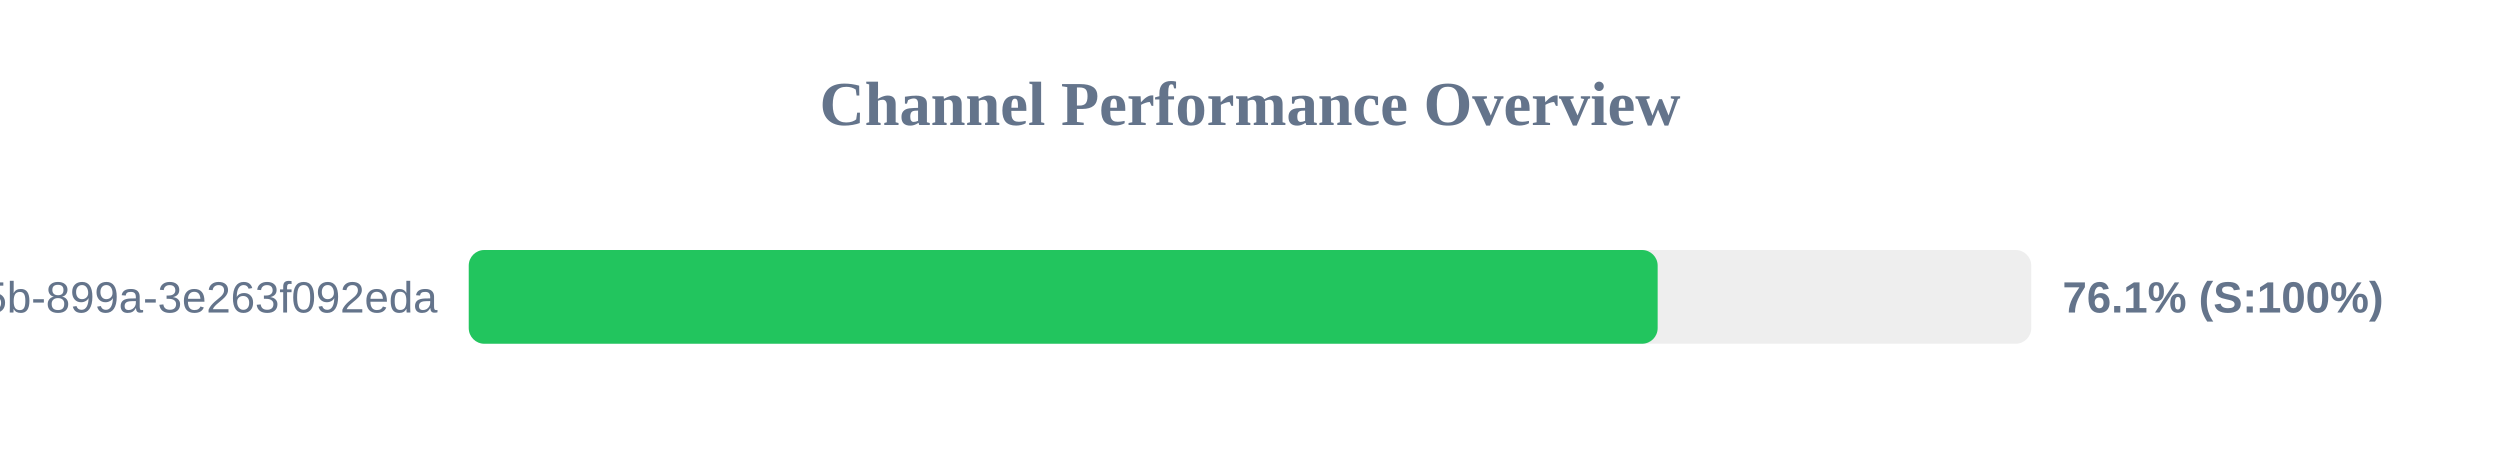
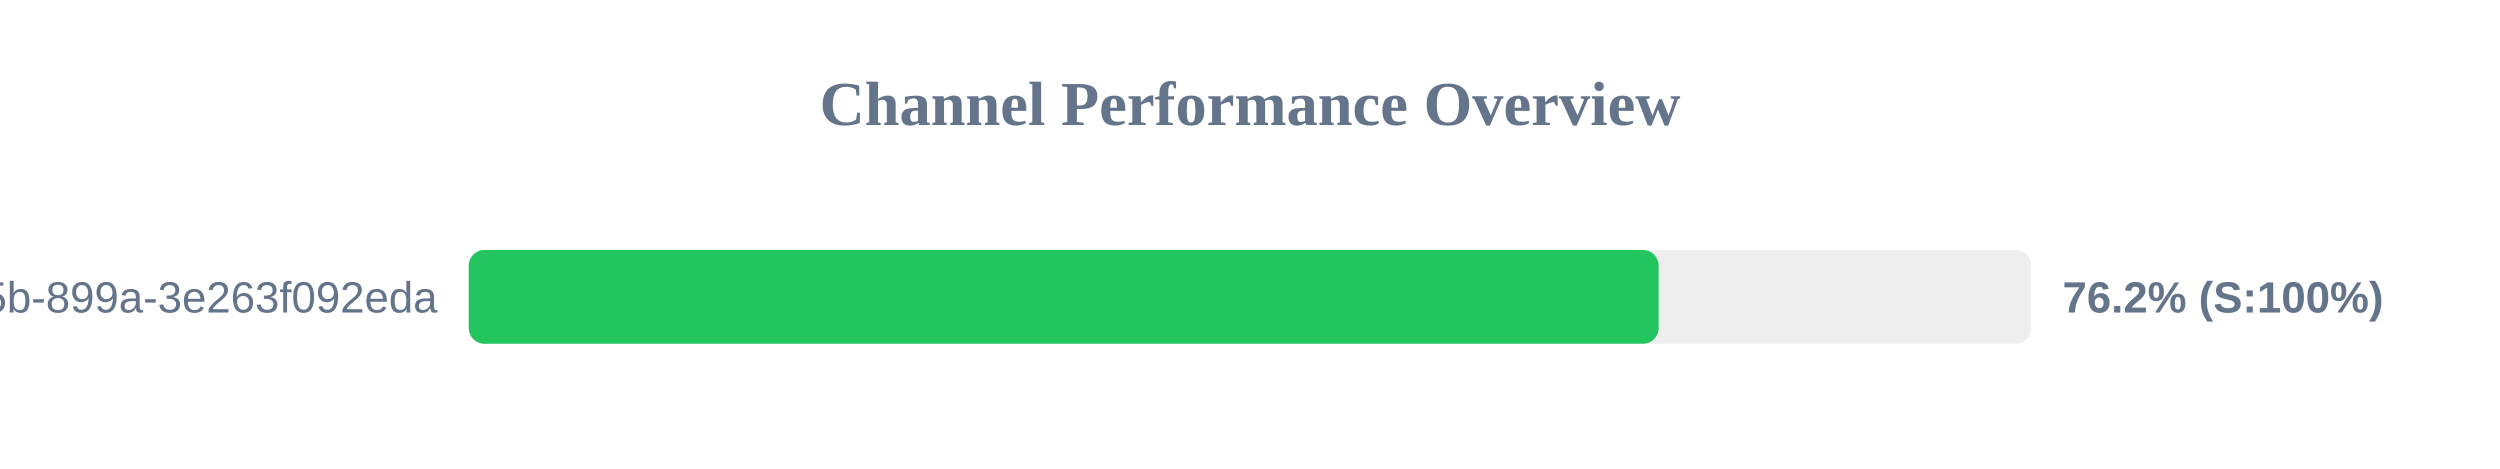
<svg xmlns="http://www.w3.org/2000/svg" width="800" height="150" version="1.1">
  <style>
        .row { font: 14px Arial; fill: #64748b; }
        .score { font: bold 14px Arial; fill: #64748b; }
    </style>
  <text x="400" y="40" text-anchor="middle" font-size="20px" font-weight="bold" fill="#64748b">Channel Performance Overview</text>
  <rect x="150" y="80" width="500" height="30" fill="#eee" rx="5" />
-   <rect x="150" y="80" width="380.45" height="30" fill="#22c55e" rx="5" />
+   <rect x="150" y="80" width="380.75" height="30" fill="#22c55e" rx="5" />
  <text x="140" y="100" text-anchor="end" class="row">?uuid=6bf726db-fb0b-405b-899a-3e263f092eda</text>
-   <text x="660" y="100" text-anchor="start" class="score">76.1% (S:100%)</text>
+   <text x="660" y="100" text-anchor="start" class="score">76.2% (S:100%)</text>
</svg>
